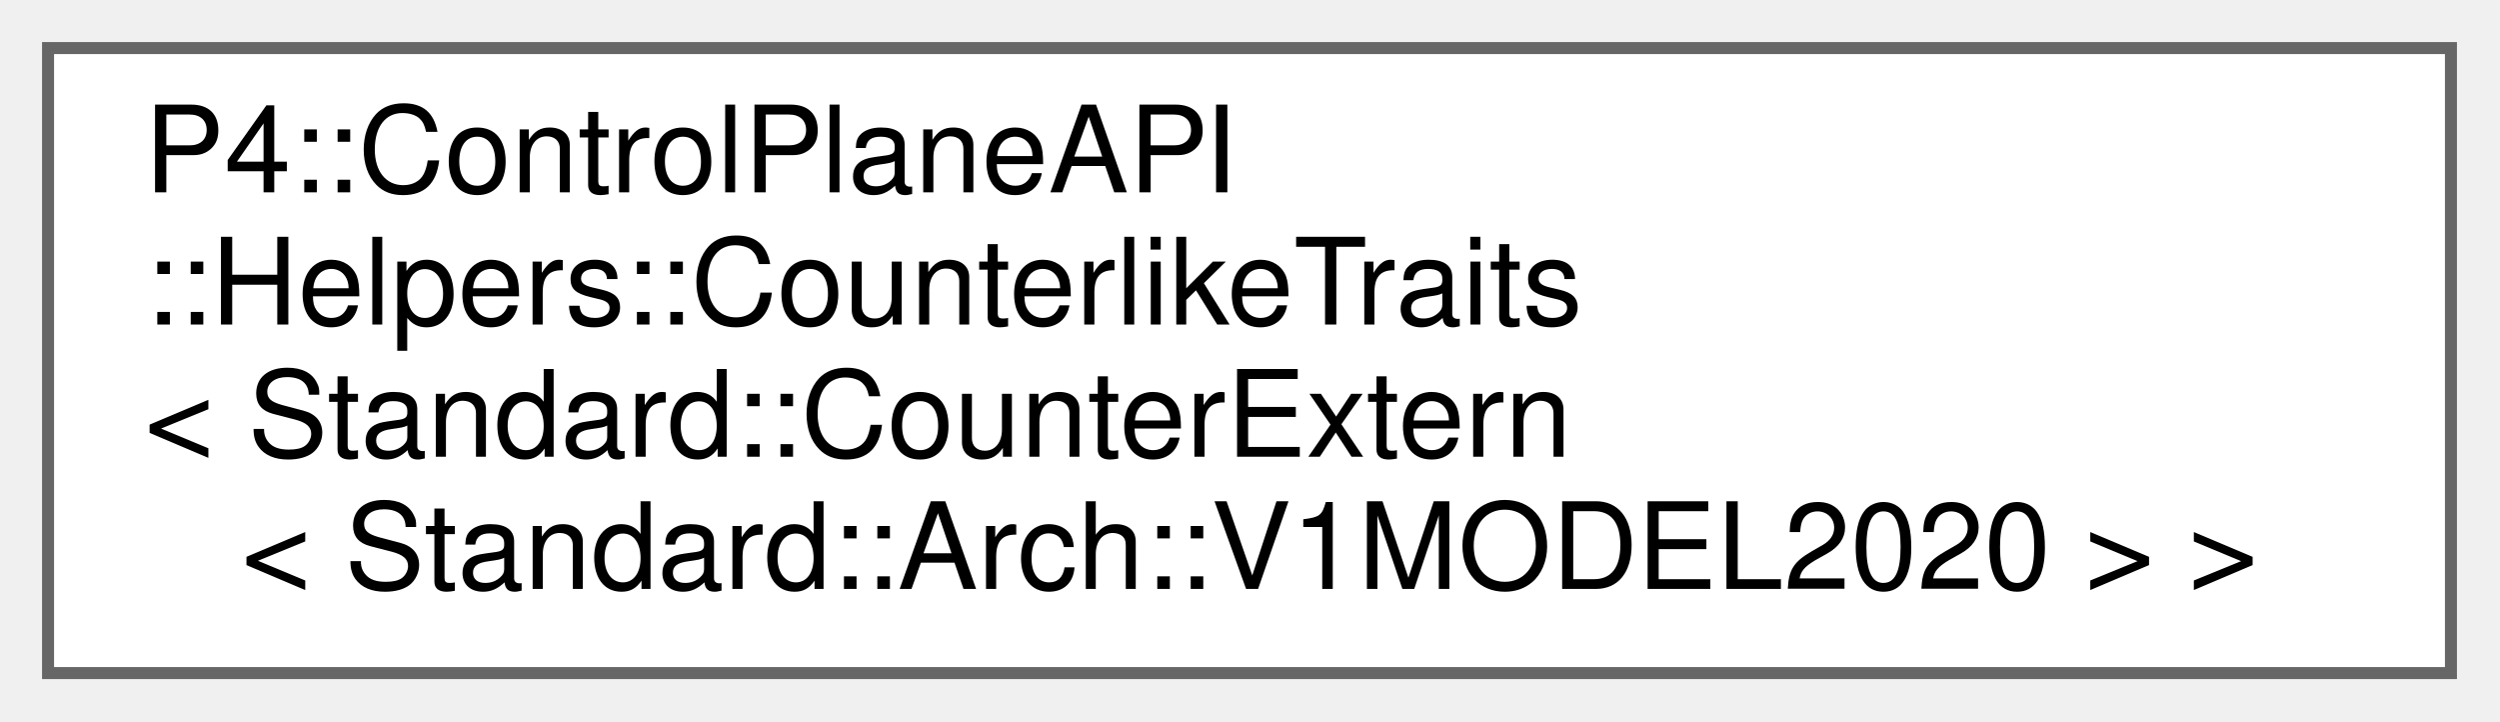
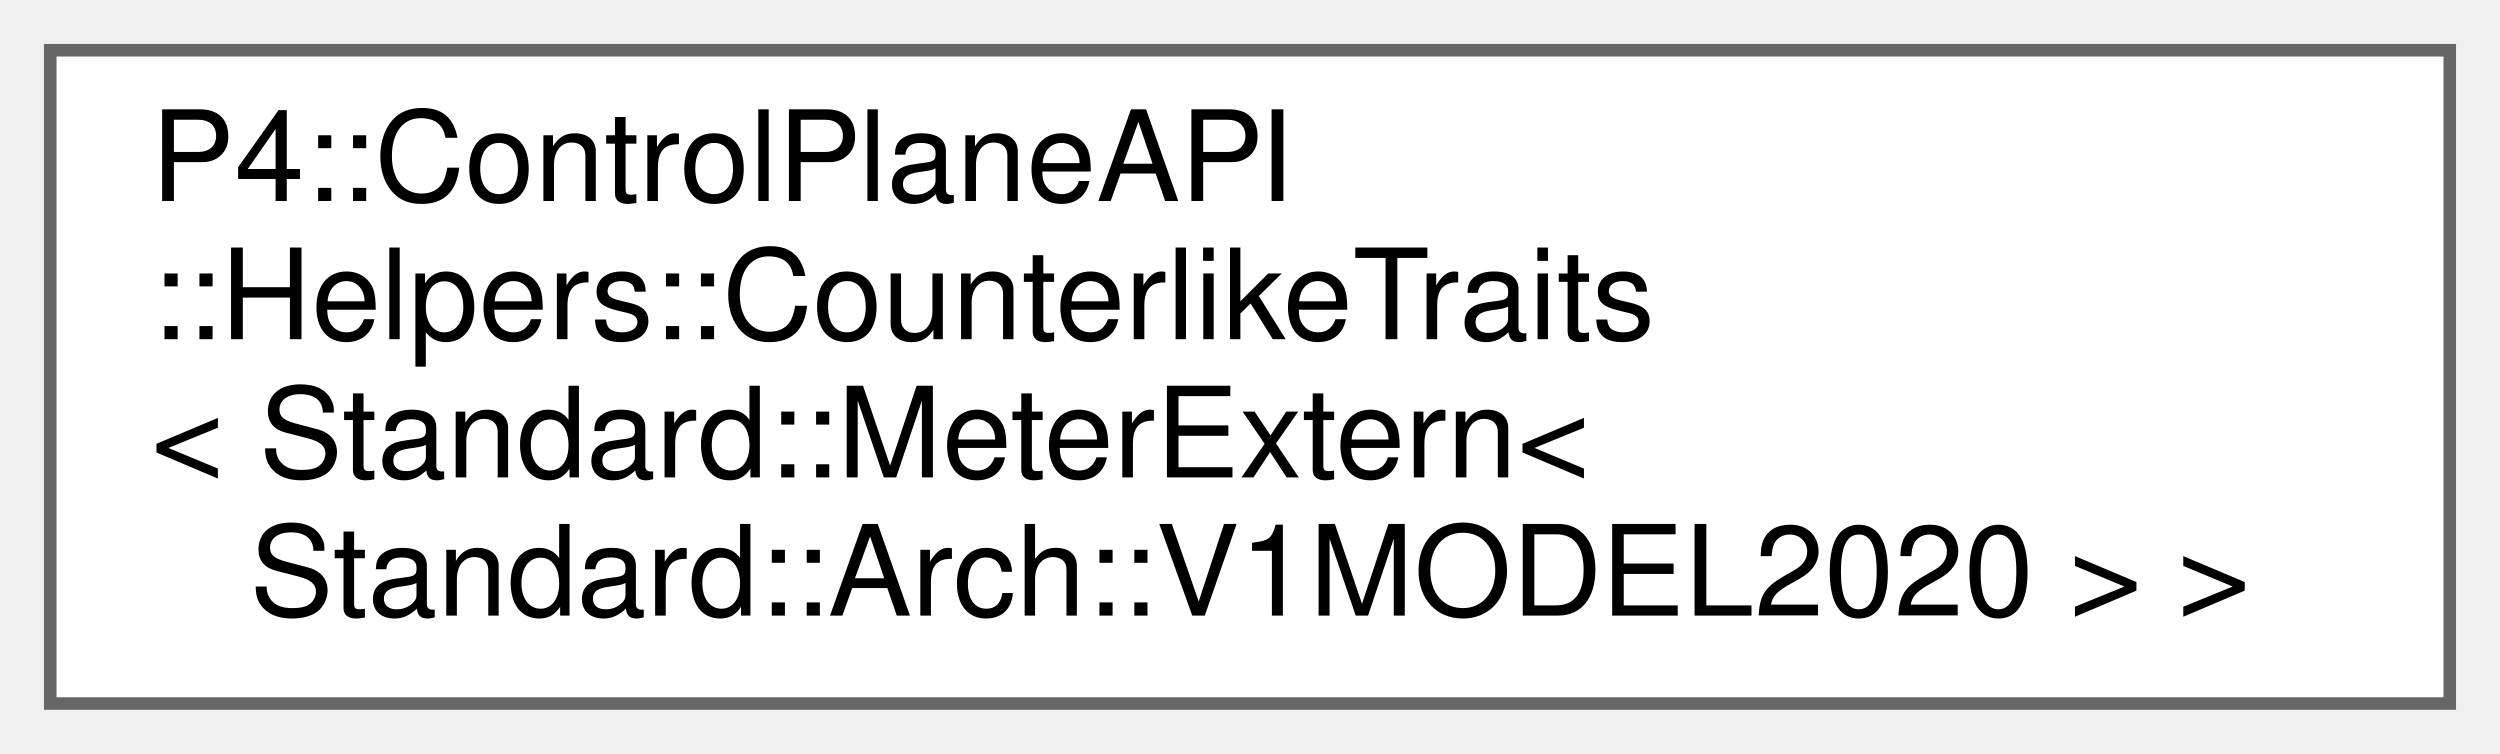
- <svg xmlns="http://www.w3.org/2000/svg" xmlns:xlink="http://www.w3.org/1999/xlink" width="208pt" height="60pt" viewBox="0.00 0.00 208.00 60.00">
+ <svg xmlns="http://www.w3.org/2000/svg" xmlns:xlink="http://www.w3.org/1999/xlink" width="199pt" height="60pt" viewBox="0.00 0.00 199.00 60.00">
  <g id="graph0" class="graph" transform="scale(1 1) rotate(0) translate(4 56)">
    <g id="Node000000" class="node">
      <g id="a_Node000000">
-         <a xlink:href="struct_p4_1_1_control_plane_a_p_i_1_1_helpers_1_1_counterlike_traits_3_01_standard_1_1_counter_e1f6c98c2aec817f75f1c612757de5d9e.html" target="_top" xlink:title=" ">
-           <polygon fill="white" stroke="#666666" points="200,-52 0,-52 0,0 200,0 200,-52" />
+         <a xlink:href="struct_p4_1_1_control_plane_a_p_i_1_1_helpers_1_1_counterlike_traits_3_01_standard_1_1_meter_extab6d2347add15d90ee663718d90b5fa9.html" target="_top" xlink:title=" ">
+           <polygon fill="white" stroke="#666666" points="191,-52 0,-52 0,0 191,0 191,-52" />
          <text text-anchor="start" x="8" y="-40" font-family="Helvetica,sans-Serif" font-size="10.00">P4::ControlPlaneAPI</text>
          <text text-anchor="start" x="8" y="-29" font-family="Helvetica,sans-Serif" font-size="10.00">::Helpers::CounterlikeTraits</text>
-           <text text-anchor="start" x="8" y="-18" font-family="Helvetica,sans-Serif" font-size="10.00">&lt; Standard::CounterExtern</text>
-           <text text-anchor="middle" x="100" y="-7" font-family="Helvetica,sans-Serif" font-size="10.00">&lt; Standard::Arch::V1MODEL2020 &gt; &gt;</text>
+           <text text-anchor="start" x="8" y="-18" font-family="Helvetica,sans-Serif" font-size="10.00">&lt; Standard::MeterExtern&lt;</text>
+           <text text-anchor="middle" x="95.5" y="-7" font-family="Helvetica,sans-Serif" font-size="10.00"> Standard::Arch::V1MODEL2020 &gt; &gt;</text>
        </a>
      </g>
    </g>
  </g>
</svg>
